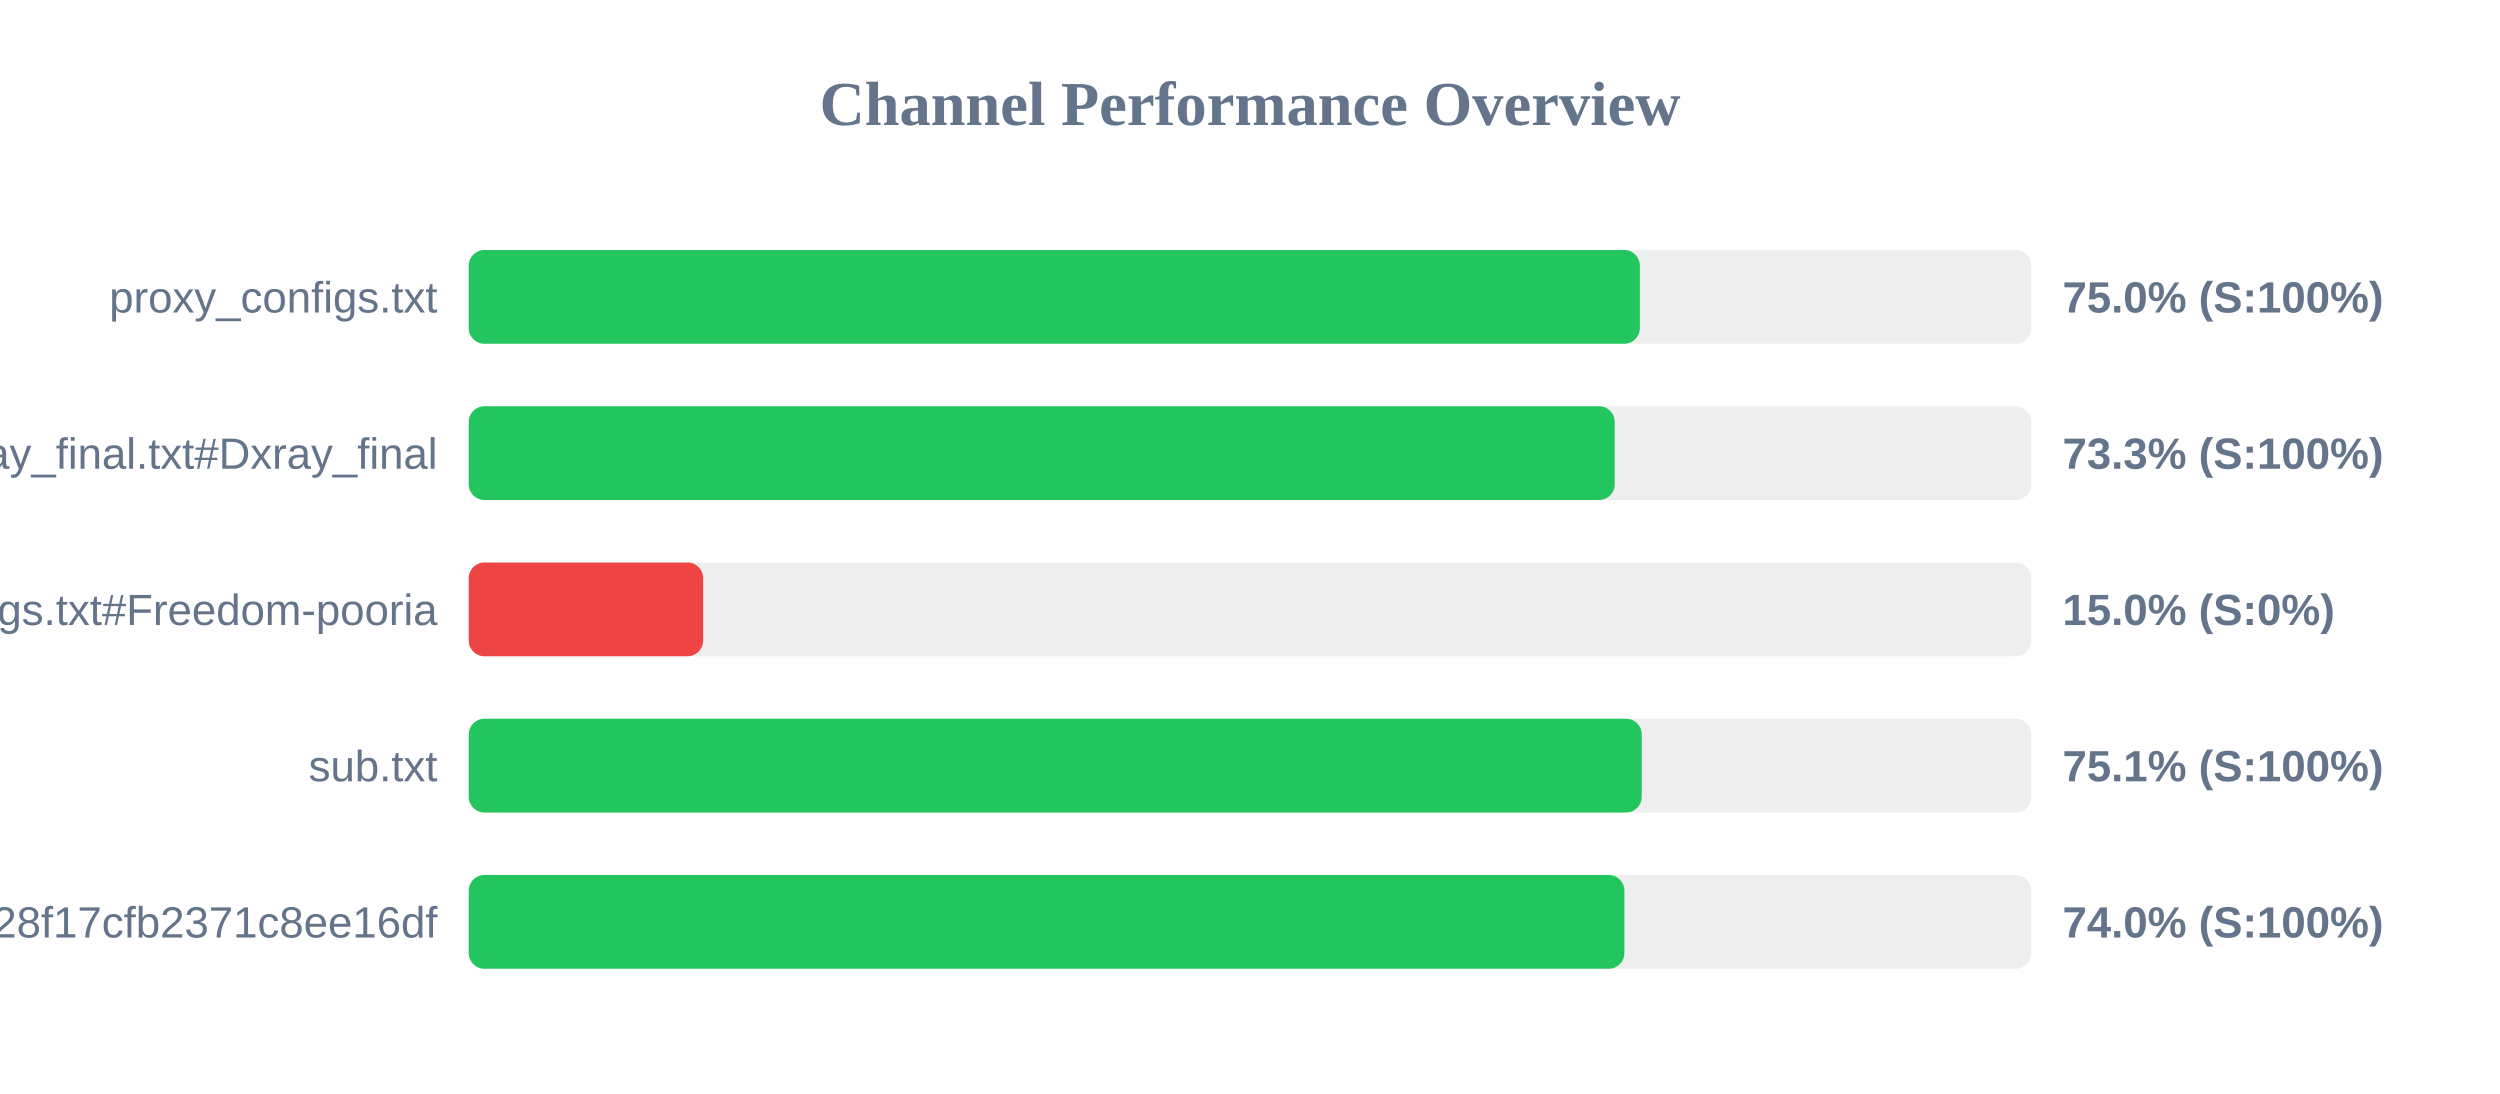
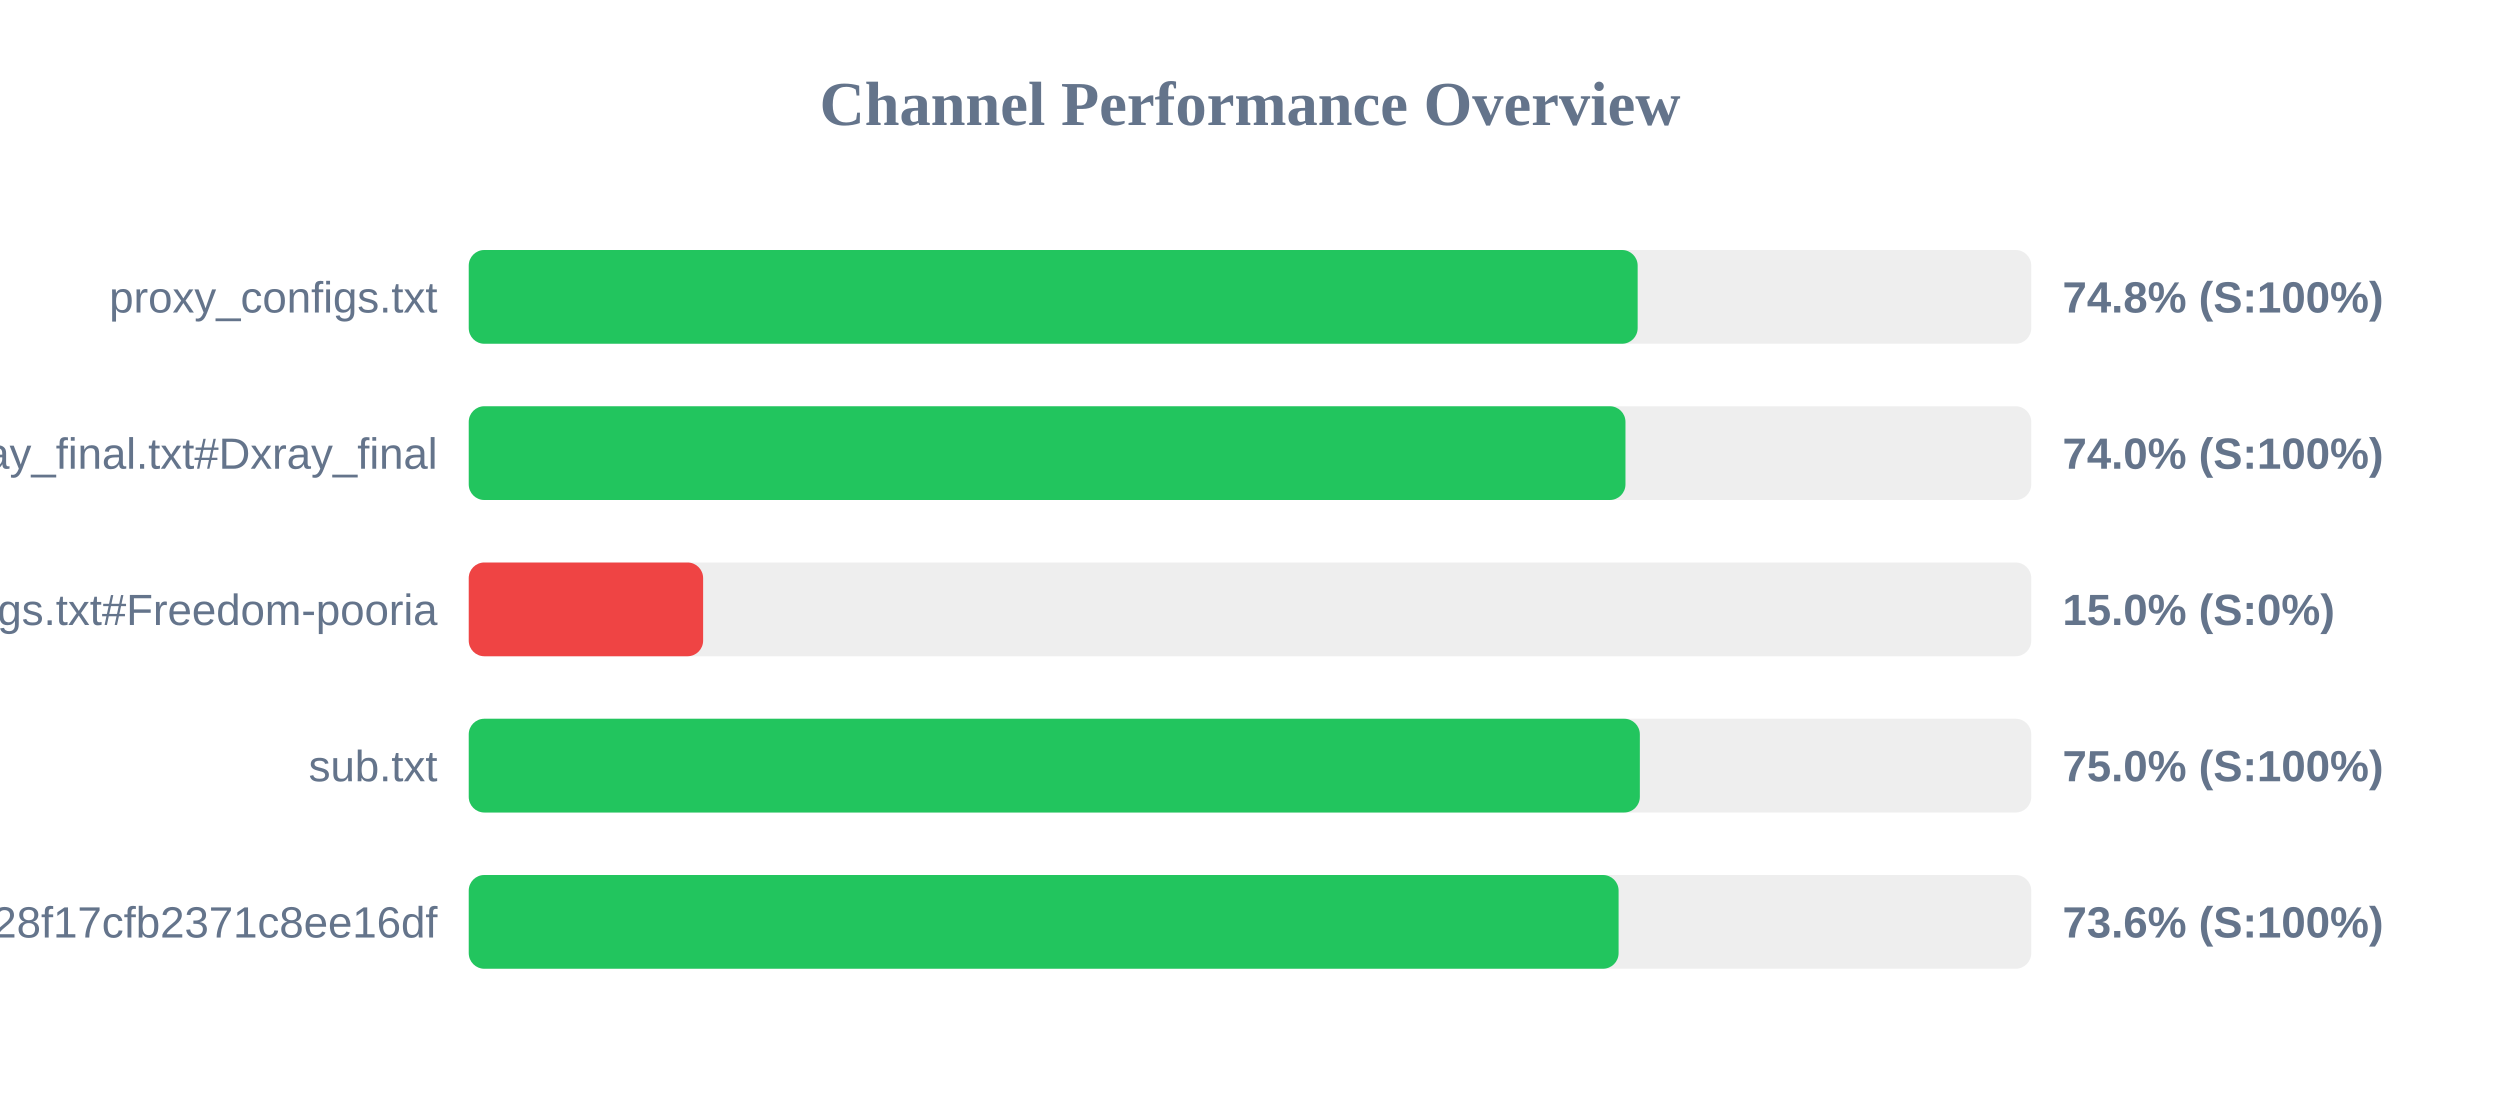
<svg xmlns="http://www.w3.org/2000/svg" width="800" height="350" version="1.1">
  <style>
        .row { font: 14px Arial; fill: #64748b; }
        .score { font: bold 14px Arial; fill: #64748b; }
    </style>
  <text x="400" y="40" text-anchor="middle" font-size="20px" font-weight="bold" fill="#64748b">Channel Performance Overview</text>
  <rect x="150" y="80" width="500" height="30" fill="#eee" rx="5" />
-   <rect x="150" y="80" width="374.75" height="30" fill="#22c55e" rx="5" />
+   <rect x="150" y="80" width="374.05" height="30" fill="#22c55e" rx="5" />
  <text x="140" y="100" text-anchor="end" class="row">proxy_configs.txt</text>
-   <text x="660" y="100" text-anchor="start" class="score">75.0% (S:100%)</text>
+   <text x="660" y="100" text-anchor="start" class="score">74.8% (S:100%)</text>
  <rect x="150" y="130" width="500" height="30" fill="#eee" rx="5" />
-   <rect x="150" y="130" width="366.7" height="30" fill="#22c55e" rx="5" />
+   <rect x="150" y="130" width="370.15" height="30" fill="#22c55e" rx="5" />
  <text x="140" y="150" text-anchor="end" class="row">xray_final.txt#Dxray_final</text>
-   <text x="660" y="150" text-anchor="start" class="score">73.3% (S:100%)</text>
+   <text x="660" y="150" text-anchor="start" class="score">74.0% (S:100%)</text>
  <rect x="150" y="180" width="500" height="30" fill="#eee" rx="5" />
  <rect x="150" y="180" width="75.0" height="30" fill="#ef4444" rx="5" />
  <text x="140" y="200" text-anchor="end" class="row">v2ray_configs.txt#Freedom-pooria</text>
  <text x="660" y="200" text-anchor="start" class="score">15.0% (S:0%)</text>
  <rect x="150" y="230" width="500" height="30" fill="#eee" rx="5" />
-   <rect x="150" y="230" width="375.35" height="30" fill="#22c55e" rx="5" />
+   <rect x="150" y="230" width="374.75" height="30" fill="#22c55e" rx="5" />
  <text x="140" y="250" text-anchor="end" class="row">sub.txt</text>
-   <text x="660" y="250" text-anchor="start" class="score">75.1% (S:100%)</text>
+   <text x="660" y="250" text-anchor="start" class="score">75.0% (S:100%)</text>
  <rect x="150" y="280" width="500" height="30" fill="#eee" rx="5" />
-   <rect x="150" y="280" width="369.8" height="30" fill="#22c55e" rx="5" />
+   <rect x="150" y="280" width="367.95" height="30" fill="#22c55e" rx="5" />
  <text x="140" y="300" text-anchor="end" class="row">?token=fedfed7b41b828f17cfb2371c8ee16df</text>
-   <text x="660" y="300" text-anchor="start" class="score">74.0% (S:100%)</text>
+   <text x="660" y="300" text-anchor="start" class="score">73.6% (S:100%)</text>
</svg>
